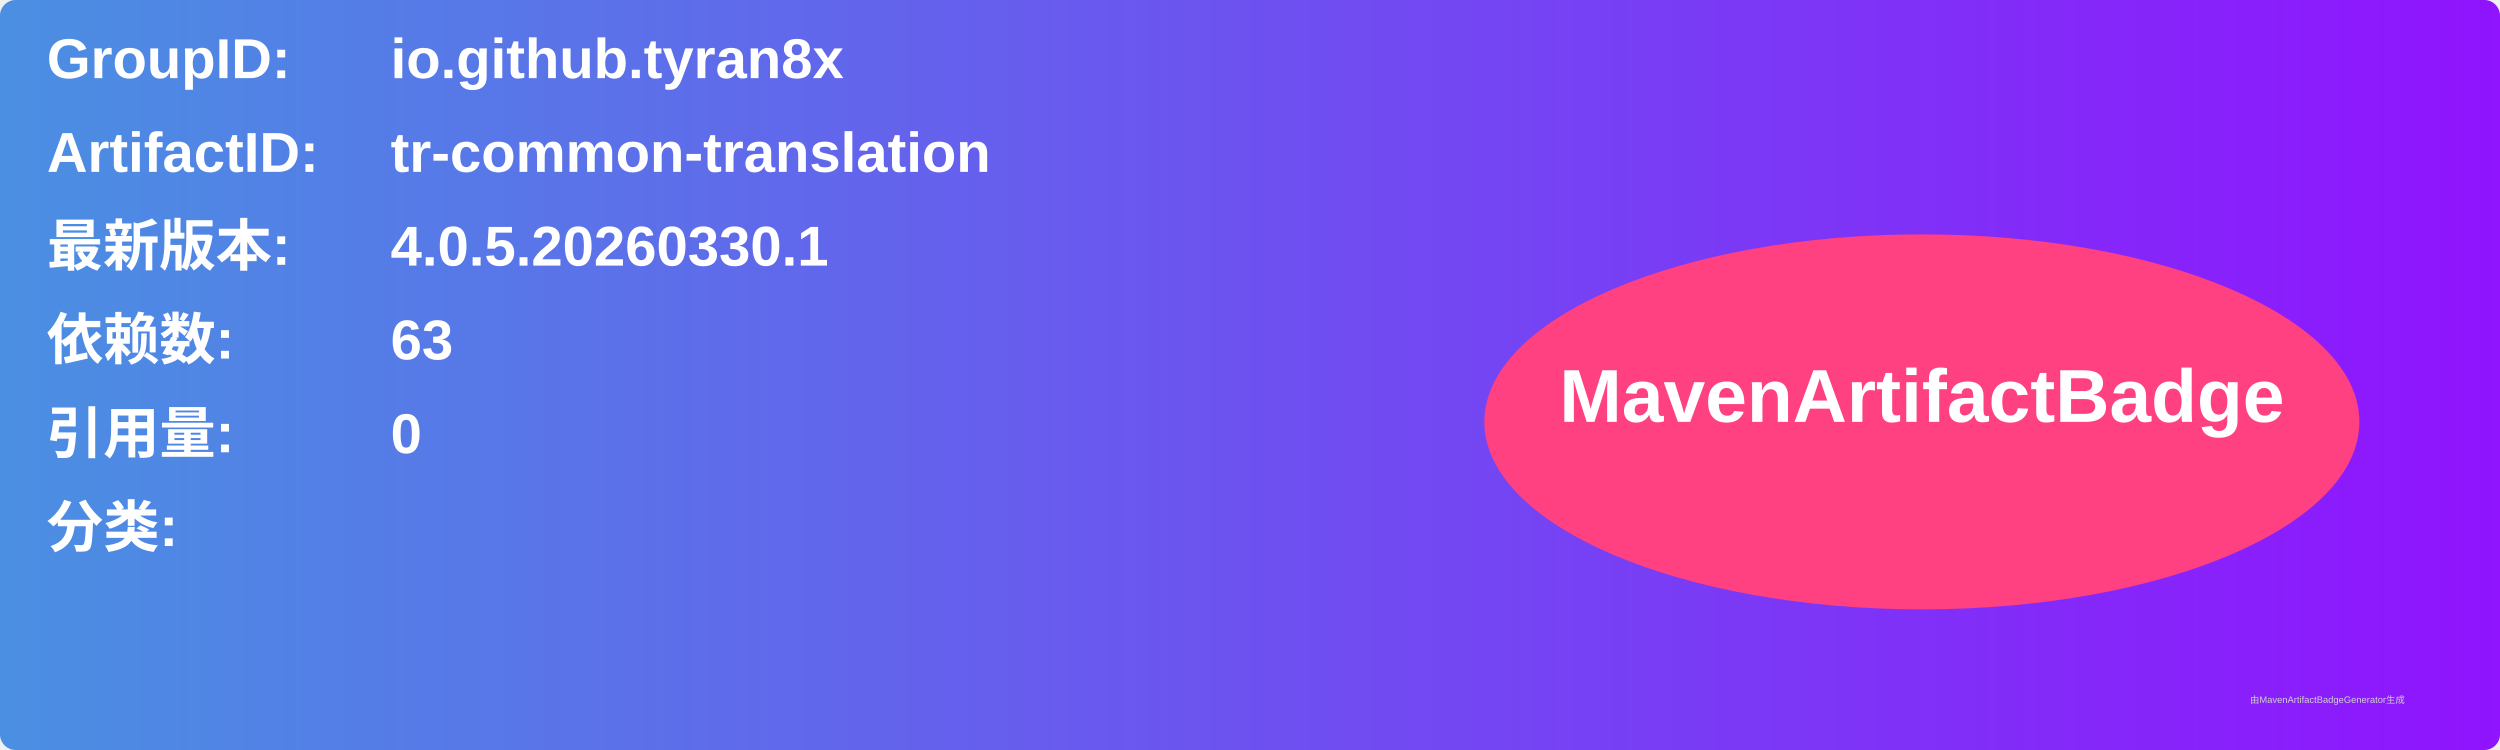
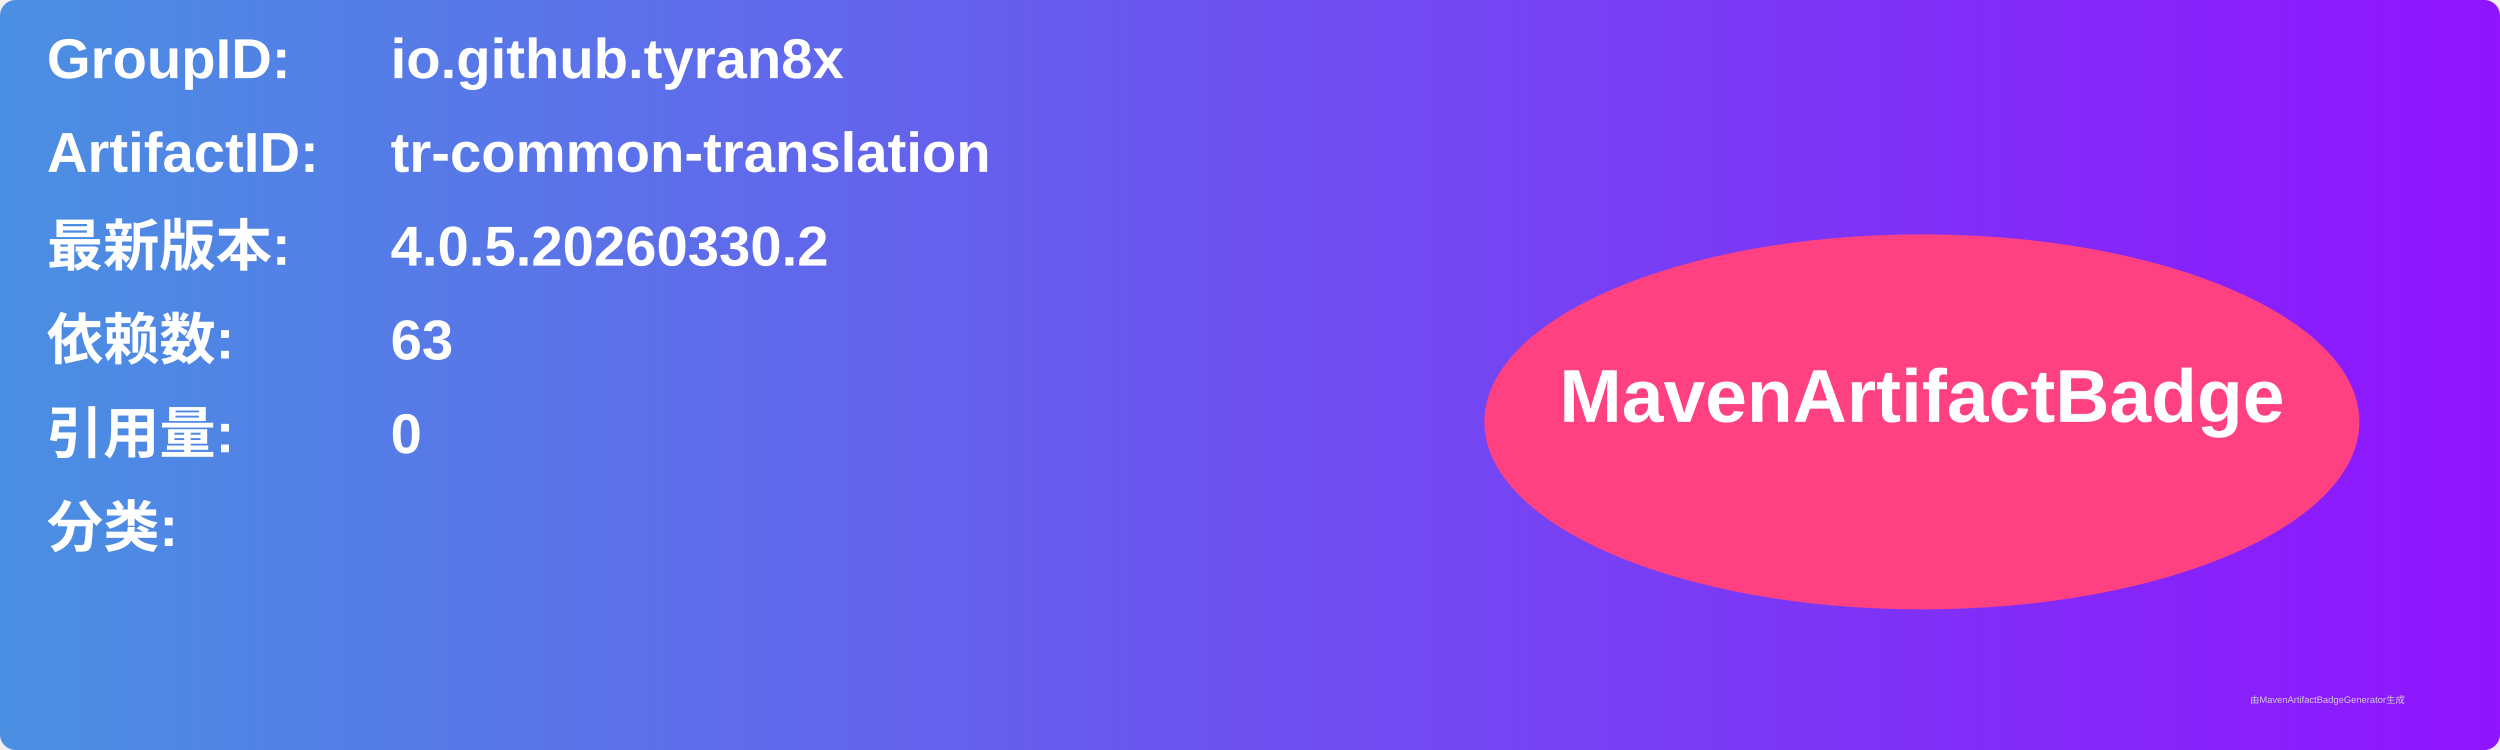
<svg xmlns="http://www.w3.org/2000/svg" width="800" height="240" viewBox="0 0 800 240">
  <linearGradient id="grad" x1="0%" y1="0%" x2="100%" y2="0%">
    <stop offset="0%" stop-color="#4a90e2" />
    <stop offset="100%" stop-color="#9013fe" />
  </linearGradient>
  <rect width="100%" height="100%" rx="5" ry="5" fill="url(#grad)" />
  <g transform="translate(15, 15)">
    <text x="0" y="10" font-family="Arial" font-size="18" fill="white" font-weight="bold" width="260">GroupID:</text>
    <text x="110" y="10" font-family="Arial" font-size="18" fill="white" font-weight="bold" width="460">io.github.tyran8x</text>
    <text x="0" y="40" font-family="Arial" font-size="18" fill="white" font-weight="bold" width="260">ArtifactID:</text>
    <text x="110" y="40" font-family="Arial" font-size="18" fill="white" font-weight="bold" width="460">tr-common-translation</text>
    <text x="0" y="70" font-family="Arial" font-size="18" fill="white" font-weight="bold">最新版本:</text>
    <text x="110" y="70" font-family="Arial" font-size="18" fill="white" font-weight="bold">
-       <tspan font-weight="bold">4.0.5.20260330.1</tspan>
+       <tspan font-weight="bold">4.0.5.20260330.2</tspan>
    </text>
    <text x="0" y="100" font-family="Arial" font-size="18" fill="white" font-weight="bold">依赖数: </text>
    <text x="110" y="100" font-family="Arial" font-size="18" fill="white">
      <tspan font-weight="bold">63</tspan>
    </text>
    <text x="0" y="130" font-family="Arial" font-size="18" fill="white" font-weight="bold">引用量: </text>
    <text x="110" y="130" font-family="Arial" font-size="18" fill="white">
      <tspan font-weight="bold">0</tspan>
    </text>
    <text x="0" y="160" font-family="Arial" font-size="18" fill="white" font-weight="bold">分类:</text>
    <text x="10" y="190" font-family="Arial" font-size="10" fill="white">
      <tspan font-weight="bold" />
    </text>
    <ellipse cx="600" cy="120" rx="140" ry="60" fill="#ff4081" />
    <text x="600" y="120" text-anchor="middle" font-family="Arial" font-size="24" fill="white" font-weight="bold">MavenArtifactBadge</text>
  </g>
  <text x="720" y="225" font-family="Arial" font-size="3" fill="#d0d0d0">由MavenArtifactBadgeGenerator生成</text>
</svg>
